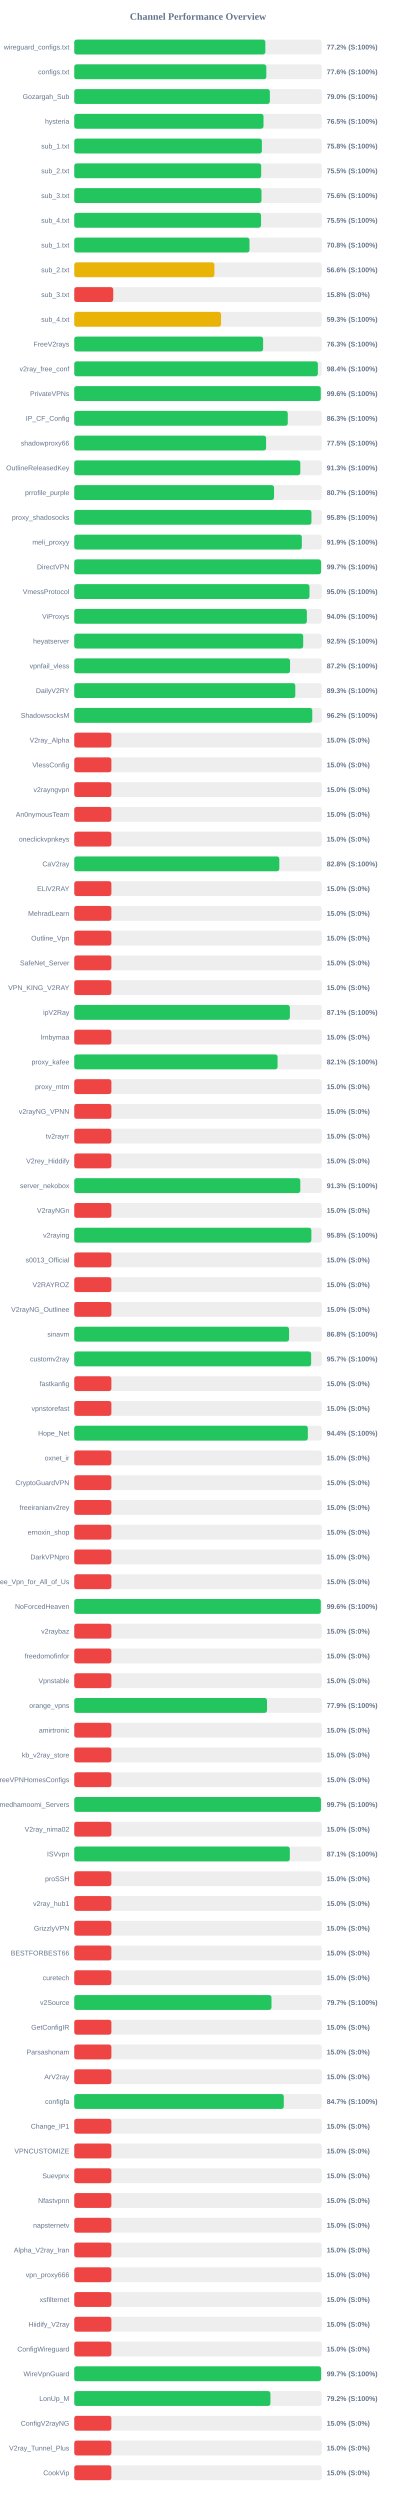
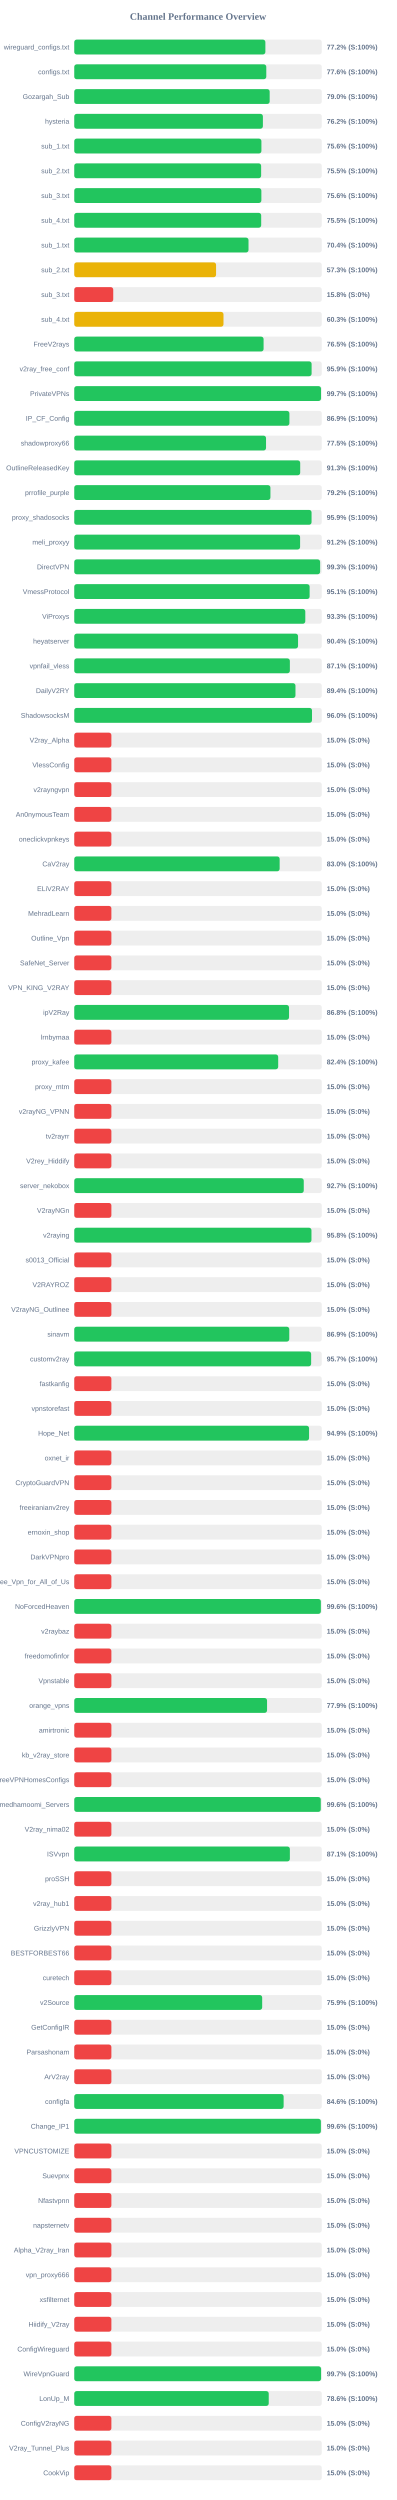
<svg xmlns="http://www.w3.org/2000/svg" width="800" height="5050" version="1.1">
  <style>
        .row { font: 14px Arial; fill: #64748b; }
        .score { font: bold 14px Arial; fill: #64748b; }
    </style>
  <text x="400" y="40" text-anchor="middle" font-size="20px" font-weight="bold" fill="#64748b">Channel Performance Overview</text>
  <rect x="150" y="80" width="500" height="30" fill="#eee" rx="5" />
-   <rect x="150" y="80" width="386.0" height="30" fill="#22c55e" rx="5" />
+   <rect x="150" y="80" width="386.05" height="30" fill="#22c55e" rx="5" />
  <text x="140" y="100" text-anchor="end" class="row">wireguard_configs.txt</text>
  <text x="660" y="100" text-anchor="start" class="score">77.2% (S:100%)</text>
  <rect x="150" y="130" width="500" height="30" fill="#eee" rx="5" />
-   <rect x="150" y="130" width="387.95" height="30" fill="#22c55e" rx="5" />
+   <rect x="150" y="130" width="387.9" height="30" fill="#22c55e" rx="5" />
  <text x="140" y="150" text-anchor="end" class="row">configs.txt</text>
  <text x="660" y="150" text-anchor="start" class="score">77.6% (S:100%)</text>
  <rect x="150" y="180" width="500" height="30" fill="#eee" rx="5" />
-   <rect x="150" y="180" width="395.1" height="30" fill="#22c55e" rx="5" />
+   <rect x="150" y="180" width="394.75" height="30" fill="#22c55e" rx="5" />
  <text x="140" y="200" text-anchor="end" class="row">Gozargah_Sub</text>
  <text x="660" y="200" text-anchor="start" class="score">79.0% (S:100%)</text>
  <rect x="150" y="230" width="500" height="30" fill="#eee" rx="5" />
-   <rect x="150" y="230" width="382.3" height="30" fill="#22c55e" rx="5" />
+   <rect x="150" y="230" width="381.05" height="30" fill="#22c55e" rx="5" />
  <text x="140" y="250" text-anchor="end" class="row">hysteria</text>
-   <text x="660" y="250" text-anchor="start" class="score">76.5% (S:100%)</text>
+   <text x="660" y="250" text-anchor="start" class="score">76.2% (S:100%)</text>
  <rect x="150" y="280" width="500" height="30" fill="#eee" rx="5" />
-   <rect x="150" y="280" width="379.0" height="30" fill="#22c55e" rx="5" />
+   <rect x="150" y="280" width="378.05" height="30" fill="#22c55e" rx="5" />
  <text x="140" y="300" text-anchor="end" class="row">sub_1.txt</text>
-   <text x="660" y="300" text-anchor="start" class="score">75.8% (S:100%)</text>
+   <text x="660" y="300" text-anchor="start" class="score">75.6% (S:100%)</text>
  <rect x="150" y="330" width="500" height="30" fill="#eee" rx="5" />
-   <rect x="150" y="330" width="377.6" height="30" fill="#22c55e" rx="5" />
+   <rect x="150" y="330" width="377.5" height="30" fill="#22c55e" rx="5" />
  <text x="140" y="350" text-anchor="end" class="row">sub_2.txt</text>
  <text x="660" y="350" text-anchor="start" class="score">75.5% (S:100%)</text>
  <rect x="150" y="380" width="500" height="30" fill="#eee" rx="5" />
-   <rect x="150" y="380" width="378.2" height="30" fill="#22c55e" rx="5" />
+   <rect x="150" y="380" width="377.95" height="30" fill="#22c55e" rx="5" />
  <text x="140" y="400" text-anchor="end" class="row">sub_3.txt</text>
  <text x="660" y="400" text-anchor="start" class="score">75.6% (S:100%)</text>
  <rect x="150" y="430" width="500" height="30" fill="#eee" rx="5" />
-   <rect x="150" y="430" width="377.3" height="30" fill="#22c55e" rx="5" />
+   <rect x="150" y="430" width="377.6" height="30" fill="#22c55e" rx="5" />
  <text x="140" y="450" text-anchor="end" class="row">sub_4.txt</text>
  <text x="660" y="450" text-anchor="start" class="score">75.5% (S:100%)</text>
  <rect x="150" y="480" width="500" height="30" fill="#eee" rx="5" />
-   <rect x="150" y="480" width="354.0" height="30" fill="#22c55e" rx="5" />
+   <rect x="150" y="480" width="352.0" height="30" fill="#22c55e" rx="5" />
  <text x="140" y="500" text-anchor="end" class="row">sub_1.txt</text>
-   <text x="660" y="500" text-anchor="start" class="score">70.8% (S:100%)</text>
+   <text x="660" y="500" text-anchor="start" class="score">70.4% (S:100%)</text>
  <rect x="150" y="530" width="500" height="30" fill="#eee" rx="5" />
-   <rect x="150" y="530" width="283.1" height="30" fill="#eab308" rx="5" />
+   <rect x="150" y="530" width="286.45" height="30" fill="#eab308" rx="5" />
  <text x="140" y="550" text-anchor="end" class="row">sub_2.txt</text>
-   <text x="660" y="550" text-anchor="start" class="score">56.6% (S:100%)</text>
+   <text x="660" y="550" text-anchor="start" class="score">57.3% (S:100%)</text>
  <rect x="150" y="580" width="500" height="30" fill="#eee" rx="5" />
  <rect x="150" y="580" width="78.75" height="30" fill="#ef4444" rx="5" />
  <text x="140" y="600" text-anchor="end" class="row">sub_3.txt</text>
  <text x="660" y="600" text-anchor="start" class="score">15.8% (S:0%)</text>
  <rect x="150" y="630" width="500" height="30" fill="#eee" rx="5" />
-   <rect x="150" y="630" width="296.55" height="30" fill="#eab308" rx="5" />
+   <rect x="150" y="630" width="301.45" height="30" fill="#eab308" rx="5" />
  <text x="140" y="650" text-anchor="end" class="row">sub_4.txt</text>
-   <text x="660" y="650" text-anchor="start" class="score">59.3% (S:100%)</text>
+   <text x="660" y="650" text-anchor="start" class="score">60.3% (S:100%)</text>
  <rect x="150" y="680" width="500" height="30" fill="#eee" rx="5" />
-   <rect x="150" y="680" width="381.5" height="30" fill="#22c55e" rx="5" />
+   <rect x="150" y="680" width="382.45" height="30" fill="#22c55e" rx="5" />
  <text x="140" y="700" text-anchor="end" class="row">FreeV2rays</text>
-   <text x="660" y="700" text-anchor="start" class="score">76.3% (S:100%)</text>
+   <text x="660" y="700" text-anchor="start" class="score">76.5% (S:100%)</text>
  <rect x="150" y="730" width="500" height="30" fill="#eee" rx="5" />
-   <rect x="150" y="730" width="492.1" height="30" fill="#22c55e" rx="5" />
+   <rect x="150" y="730" width="479.45" height="30" fill="#22c55e" rx="5" />
  <text x="140" y="750" text-anchor="end" class="row">v2ray_free_conf</text>
-   <text x="660" y="750" text-anchor="start" class="score">98.4% (S:100%)</text>
+   <text x="660" y="750" text-anchor="start" class="score">95.9% (S:100%)</text>
  <rect x="150" y="780" width="500" height="30" fill="#eee" rx="5" />
-   <rect x="150" y="780" width="497.95" height="30" fill="#22c55e" rx="5" />
+   <rect x="150" y="780" width="498.45" height="30" fill="#22c55e" rx="5" />
  <text x="140" y="800" text-anchor="end" class="row">PrivateVPNs</text>
-   <text x="660" y="800" text-anchor="start" class="score">99.6% (S:100%)</text>
+   <text x="660" y="800" text-anchor="start" class="score">99.7% (S:100%)</text>
  <rect x="150" y="830" width="500" height="30" fill="#eee" rx="5" />
-   <rect x="150" y="830" width="431.3" height="30" fill="#22c55e" rx="5" />
+   <rect x="150" y="830" width="434.6" height="30" fill="#22c55e" rx="5" />
  <text x="140" y="850" text-anchor="end" class="row">IP_CF_Config</text>
-   <text x="660" y="850" text-anchor="start" class="score">86.3% (S:100%)</text>
+   <text x="660" y="850" text-anchor="start" class="score">86.9% (S:100%)</text>
  <rect x="150" y="880" width="500" height="30" fill="#eee" rx="5" />
-   <rect x="150" y="880" width="387.5" height="30" fill="#22c55e" rx="5" />
+   <rect x="150" y="880" width="387.4" height="30" fill="#22c55e" rx="5" />
  <text x="140" y="900" text-anchor="end" class="row">shadowproxy66</text>
  <text x="660" y="900" text-anchor="start" class="score">77.5% (S:100%)</text>
  <rect x="150" y="930" width="500" height="30" fill="#eee" rx="5" />
-   <rect x="150" y="930" width="456.65" height="30" fill="#22c55e" rx="5" />
+   <rect x="150" y="930" width="456.4" height="30" fill="#22c55e" rx="5" />
  <text x="140" y="950" text-anchor="end" class="row">OutlineReleasedKey</text>
  <text x="660" y="950" text-anchor="start" class="score">91.3% (S:100%)</text>
  <rect x="150" y="980" width="500" height="30" fill="#eee" rx="5" />
-   <rect x="150" y="980" width="403.6" height="30" fill="#22c55e" rx="5" />
+   <rect x="150" y="980" width="396.25" height="30" fill="#22c55e" rx="5" />
  <text x="140" y="1000" text-anchor="end" class="row">prrofile_purple</text>
-   <text x="660" y="1000" text-anchor="start" class="score">80.7% (S:100%)</text>
+   <text x="660" y="1000" text-anchor="start" class="score">79.2% (S:100%)</text>
  <rect x="150" y="1030" width="500" height="30" fill="#eee" rx="5" />
-   <rect x="150" y="1030" width="479.1" height="30" fill="#22c55e" rx="5" />
+   <rect x="150" y="1030" width="479.35" height="30" fill="#22c55e" rx="5" />
  <text x="140" y="1050" text-anchor="end" class="row">proxy_shadosocks</text>
-   <text x="660" y="1050" text-anchor="start" class="score">95.8% (S:100%)</text>
+   <text x="660" y="1050" text-anchor="start" class="score">95.9% (S:100%)</text>
  <rect x="150" y="1080" width="500" height="30" fill="#eee" rx="5" />
-   <rect x="150" y="1080" width="459.7" height="30" fill="#22c55e" rx="5" />
+   <rect x="150" y="1080" width="456.2" height="30" fill="#22c55e" rx="5" />
  <text x="140" y="1100" text-anchor="end" class="row">meli_proxyy</text>
-   <text x="660" y="1100" text-anchor="start" class="score">91.9% (S:100%)</text>
+   <text x="660" y="1100" text-anchor="start" class="score">91.2% (S:100%)</text>
  <rect x="150" y="1130" width="500" height="30" fill="#eee" rx="5" />
-   <rect x="150" y="1130" width="498.55" height="30" fill="#22c55e" rx="5" />
+   <rect x="150" y="1130" width="496.65" height="30" fill="#22c55e" rx="5" />
  <text x="140" y="1150" text-anchor="end" class="row">DirectVPN</text>
-   <text x="660" y="1150" text-anchor="start" class="score">99.7% (S:100%)</text>
+   <text x="660" y="1150" text-anchor="start" class="score">99.3% (S:100%)</text>
  <rect x="150" y="1180" width="500" height="30" fill="#eee" rx="5" />
-   <rect x="150" y="1180" width="475.2" height="30" fill="#22c55e" rx="5" />
+   <rect x="150" y="1180" width="475.45" height="30" fill="#22c55e" rx="5" />
  <text x="140" y="1200" text-anchor="end" class="row">VmessProtocol</text>
-   <text x="660" y="1200" text-anchor="start" class="score">95.0% (S:100%)</text>
+   <text x="660" y="1200" text-anchor="start" class="score">95.1% (S:100%)</text>
  <rect x="150" y="1230" width="500" height="30" fill="#eee" rx="5" />
-   <rect x="150" y="1230" width="469.9" height="30" fill="#22c55e" rx="5" />
+   <rect x="150" y="1230" width="466.7" height="30" fill="#22c55e" rx="5" />
  <text x="140" y="1250" text-anchor="end" class="row">ViProxys</text>
-   <text x="660" y="1250" text-anchor="start" class="score">94.0% (S:100%)</text>
+   <text x="660" y="1250" text-anchor="start" class="score">93.3% (S:100%)</text>
  <rect x="150" y="1280" width="500" height="30" fill="#eee" rx="5" />
-   <rect x="150" y="1280" width="462.45" height="30" fill="#22c55e" rx="5" />
+   <rect x="150" y="1280" width="452.05" height="30" fill="#22c55e" rx="5" />
  <text x="140" y="1300" text-anchor="end" class="row">heyatserver</text>
-   <text x="660" y="1300" text-anchor="start" class="score">92.5% (S:100%)</text>
+   <text x="660" y="1300" text-anchor="start" class="score">90.4% (S:100%)</text>
  <rect x="150" y="1330" width="500" height="30" fill="#eee" rx="5" />
-   <rect x="150" y="1330" width="435.9" height="30" fill="#22c55e" rx="5" />
+   <rect x="150" y="1330" width="435.55" height="30" fill="#22c55e" rx="5" />
  <text x="140" y="1350" text-anchor="end" class="row">vpnfail_vless</text>
-   <text x="660" y="1350" text-anchor="start" class="score">87.2% (S:100%)</text>
+   <text x="660" y="1350" text-anchor="start" class="score">87.1% (S:100%)</text>
  <rect x="150" y="1380" width="500" height="30" fill="#eee" rx="5" />
-   <rect x="150" y="1380" width="446.5" height="30" fill="#22c55e" rx="5" />
+   <rect x="150" y="1380" width="446.85" height="30" fill="#22c55e" rx="5" />
  <text x="140" y="1400" text-anchor="end" class="row">DailyV2RY</text>
-   <text x="660" y="1400" text-anchor="start" class="score">89.3% (S:100%)</text>
+   <text x="660" y="1400" text-anchor="start" class="score">89.4% (S:100%)</text>
  <rect x="150" y="1430" width="500" height="30" fill="#eee" rx="5" />
-   <rect x="150" y="1430" width="480.8" height="30" fill="#22c55e" rx="5" />
+   <rect x="150" y="1430" width="480.25" height="30" fill="#22c55e" rx="5" />
  <text x="140" y="1450" text-anchor="end" class="row">ShadowsocksM</text>
-   <text x="660" y="1450" text-anchor="start" class="score">96.2% (S:100%)</text>
+   <text x="660" y="1450" text-anchor="start" class="score">96.0% (S:100%)</text>
  <rect x="150" y="1480" width="500" height="30" fill="#eee" rx="5" />
  <rect x="150" y="1480" width="75.0" height="30" fill="#ef4444" rx="5" />
  <text x="140" y="1500" text-anchor="end" class="row">V2ray_Alpha</text>
  <text x="660" y="1500" text-anchor="start" class="score">15.0% (S:0%)</text>
  <rect x="150" y="1530" width="500" height="30" fill="#eee" rx="5" />
  <rect x="150" y="1530" width="75.0" height="30" fill="#ef4444" rx="5" />
  <text x="140" y="1550" text-anchor="end" class="row">VlessConfig</text>
  <text x="660" y="1550" text-anchor="start" class="score">15.0% (S:0%)</text>
  <rect x="150" y="1580" width="500" height="30" fill="#eee" rx="5" />
  <rect x="150" y="1580" width="75.0" height="30" fill="#ef4444" rx="5" />
  <text x="140" y="1600" text-anchor="end" class="row">v2rayngvpn</text>
  <text x="660" y="1600" text-anchor="start" class="score">15.0% (S:0%)</text>
  <rect x="150" y="1630" width="500" height="30" fill="#eee" rx="5" />
  <rect x="150" y="1630" width="75.0" height="30" fill="#ef4444" rx="5" />
  <text x="140" y="1650" text-anchor="end" class="row">An0nymousTeam</text>
  <text x="660" y="1650" text-anchor="start" class="score">15.0% (S:0%)</text>
  <rect x="150" y="1680" width="500" height="30" fill="#eee" rx="5" />
  <rect x="150" y="1680" width="75.0" height="30" fill="#ef4444" rx="5" />
  <text x="140" y="1700" text-anchor="end" class="row">oneclickvpnkeys</text>
  <text x="660" y="1700" text-anchor="start" class="score">15.0% (S:0%)</text>
  <rect x="150" y="1730" width="500" height="30" fill="#eee" rx="5" />
-   <rect x="150" y="1730" width="414.25" height="30" fill="#22c55e" rx="5" />
+   <rect x="150" y="1730" width="414.9" height="30" fill="#22c55e" rx="5" />
  <text x="140" y="1750" text-anchor="end" class="row">CaV2ray</text>
-   <text x="660" y="1750" text-anchor="start" class="score">82.8% (S:100%)</text>
+   <text x="660" y="1750" text-anchor="start" class="score">83.0% (S:100%)</text>
  <rect x="150" y="1780" width="500" height="30" fill="#eee" rx="5" />
  <rect x="150" y="1780" width="75.0" height="30" fill="#ef4444" rx="5" />
  <text x="140" y="1800" text-anchor="end" class="row">ELiV2RAY</text>
  <text x="660" y="1800" text-anchor="start" class="score">15.0% (S:0%)</text>
  <rect x="150" y="1830" width="500" height="30" fill="#eee" rx="5" />
  <rect x="150" y="1830" width="75.0" height="30" fill="#ef4444" rx="5" />
  <text x="140" y="1850" text-anchor="end" class="row">MehradLearn</text>
  <text x="660" y="1850" text-anchor="start" class="score">15.0% (S:0%)</text>
  <rect x="150" y="1880" width="500" height="30" fill="#eee" rx="5" />
  <rect x="150" y="1880" width="75.0" height="30" fill="#ef4444" rx="5" />
  <text x="140" y="1900" text-anchor="end" class="row">Outline_Vpn</text>
  <text x="660" y="1900" text-anchor="start" class="score">15.0% (S:0%)</text>
  <rect x="150" y="1930" width="500" height="30" fill="#eee" rx="5" />
  <rect x="150" y="1930" width="75.0" height="30" fill="#ef4444" rx="5" />
  <text x="140" y="1950" text-anchor="end" class="row">SafeNet_Server</text>
  <text x="660" y="1950" text-anchor="start" class="score">15.0% (S:0%)</text>
  <rect x="150" y="1980" width="500" height="30" fill="#eee" rx="5" />
  <rect x="150" y="1980" width="75.0" height="30" fill="#ef4444" rx="5" />
  <text x="140" y="2000" text-anchor="end" class="row">VPN_KING_V2RAY</text>
  <text x="660" y="2000" text-anchor="start" class="score">15.0% (S:0%)</text>
  <rect x="150" y="2030" width="500" height="30" fill="#eee" rx="5" />
-   <rect x="150" y="2030" width="435.55" height="30" fill="#22c55e" rx="5" />
+   <rect x="150" y="2030" width="433.85" height="30" fill="#22c55e" rx="5" />
  <text x="140" y="2050" text-anchor="end" class="row">ipV2Ray</text>
-   <text x="660" y="2050" text-anchor="start" class="score">87.1% (S:100%)</text>
+   <text x="660" y="2050" text-anchor="start" class="score">86.8% (S:100%)</text>
  <rect x="150" y="2080" width="500" height="30" fill="#eee" rx="5" />
  <rect x="150" y="2080" width="75.0" height="30" fill="#ef4444" rx="5" />
  <text x="140" y="2100" text-anchor="end" class="row">lrnbymaa</text>
  <text x="660" y="2100" text-anchor="start" class="score">15.0% (S:0%)</text>
  <rect x="150" y="2130" width="500" height="30" fill="#eee" rx="5" />
-   <rect x="150" y="2130" width="410.7" height="30" fill="#22c55e" rx="5" />
+   <rect x="150" y="2130" width="411.95" height="30" fill="#22c55e" rx="5" />
  <text x="140" y="2150" text-anchor="end" class="row">proxy_kafee</text>
-   <text x="660" y="2150" text-anchor="start" class="score">82.1% (S:100%)</text>
+   <text x="660" y="2150" text-anchor="start" class="score">82.4% (S:100%)</text>
  <rect x="150" y="2180" width="500" height="30" fill="#eee" rx="5" />
  <rect x="150" y="2180" width="75.0" height="30" fill="#ef4444" rx="5" />
  <text x="140" y="2200" text-anchor="end" class="row">proxy_mtm</text>
  <text x="660" y="2200" text-anchor="start" class="score">15.0% (S:0%)</text>
  <rect x="150" y="2230" width="500" height="30" fill="#eee" rx="5" />
  <rect x="150" y="2230" width="75.0" height="30" fill="#ef4444" rx="5" />
  <text x="140" y="2250" text-anchor="end" class="row">v2rayNG_VPNN</text>
  <text x="660" y="2250" text-anchor="start" class="score">15.0% (S:0%)</text>
  <rect x="150" y="2280" width="500" height="30" fill="#eee" rx="5" />
  <rect x="150" y="2280" width="75.0" height="30" fill="#ef4444" rx="5" />
  <text x="140" y="2300" text-anchor="end" class="row">tv2rayrr</text>
  <text x="660" y="2300" text-anchor="start" class="score">15.0% (S:0%)</text>
  <rect x="150" y="2330" width="500" height="30" fill="#eee" rx="5" />
  <rect x="150" y="2330" width="75.0" height="30" fill="#ef4444" rx="5" />
  <text x="140" y="2350" text-anchor="end" class="row">V2rey_Hiddify</text>
  <text x="660" y="2350" text-anchor="start" class="score">15.0% (S:0%)</text>
  <rect x="150" y="2380" width="500" height="30" fill="#eee" rx="5" />
-   <rect x="150" y="2380" width="456.6" height="30" fill="#22c55e" rx="5" />
+   <rect x="150" y="2380" width="463.6" height="30" fill="#22c55e" rx="5" />
  <text x="140" y="2400" text-anchor="end" class="row">server_nekobox</text>
-   <text x="660" y="2400" text-anchor="start" class="score">91.3% (S:100%)</text>
+   <text x="660" y="2400" text-anchor="start" class="score">92.7% (S:100%)</text>
  <rect x="150" y="2430" width="500" height="30" fill="#eee" rx="5" />
  <rect x="150" y="2430" width="75.0" height="30" fill="#ef4444" rx="5" />
  <text x="140" y="2450" text-anchor="end" class="row">V2rayNGn</text>
  <text x="660" y="2450" text-anchor="start" class="score">15.0% (S:0%)</text>
  <rect x="150" y="2480" width="500" height="30" fill="#eee" rx="5" />
-   <rect x="150" y="2480" width="478.95" height="30" fill="#22c55e" rx="5" />
+   <rect x="150" y="2480" width="479.15" height="30" fill="#22c55e" rx="5" />
  <text x="140" y="2500" text-anchor="end" class="row">v2raying</text>
  <text x="660" y="2500" text-anchor="start" class="score">95.8% (S:100%)</text>
  <rect x="150" y="2530" width="500" height="30" fill="#eee" rx="5" />
  <rect x="150" y="2530" width="75.0" height="30" fill="#ef4444" rx="5" />
  <text x="140" y="2550" text-anchor="end" class="row">s0013_Official</text>
  <text x="660" y="2550" text-anchor="start" class="score">15.0% (S:0%)</text>
  <rect x="150" y="2580" width="500" height="30" fill="#eee" rx="5" />
  <rect x="150" y="2580" width="75.0" height="30" fill="#ef4444" rx="5" />
  <text x="140" y="2600" text-anchor="end" class="row">V2RAYROZ</text>
  <text x="660" y="2600" text-anchor="start" class="score">15.0% (S:0%)</text>
  <rect x="150" y="2630" width="500" height="30" fill="#eee" rx="5" />
  <rect x="150" y="2630" width="75.0" height="30" fill="#ef4444" rx="5" />
  <text x="140" y="2650" text-anchor="end" class="row">V2rayNG_Outlinee</text>
  <text x="660" y="2650" text-anchor="start" class="score">15.0% (S:0%)</text>
  <rect x="150" y="2680" width="500" height="30" fill="#eee" rx="5" />
-   <rect x="150" y="2680" width="433.9" height="30" fill="#22c55e" rx="5" />
+   <rect x="150" y="2680" width="434.35" height="30" fill="#22c55e" rx="5" />
  <text x="140" y="2700" text-anchor="end" class="row">sinavm</text>
-   <text x="660" y="2700" text-anchor="start" class="score">86.8% (S:100%)</text>
+   <text x="660" y="2700" text-anchor="start" class="score">86.9% (S:100%)</text>
  <rect x="150" y="2730" width="500" height="30" fill="#eee" rx="5" />
  <rect x="150" y="2730" width="478.5" height="30" fill="#22c55e" rx="5" />
  <text x="140" y="2750" text-anchor="end" class="row">customv2ray</text>
  <text x="660" y="2750" text-anchor="start" class="score">95.7% (S:100%)</text>
  <rect x="150" y="2780" width="500" height="30" fill="#eee" rx="5" />
  <rect x="150" y="2780" width="75.0" height="30" fill="#ef4444" rx="5" />
  <text x="140" y="2800" text-anchor="end" class="row">fastkanfig</text>
  <text x="660" y="2800" text-anchor="start" class="score">15.0% (S:0%)</text>
  <rect x="150" y="2830" width="500" height="30" fill="#eee" rx="5" />
  <rect x="150" y="2830" width="75.0" height="30" fill="#ef4444" rx="5" />
  <text x="140" y="2850" text-anchor="end" class="row">vpnstorefast</text>
  <text x="660" y="2850" text-anchor="start" class="score">15.0% (S:0%)</text>
  <rect x="150" y="2880" width="500" height="30" fill="#eee" rx="5" />
-   <rect x="150" y="2880" width="471.85" height="30" fill="#22c55e" rx="5" />
+   <rect x="150" y="2880" width="474.3" height="30" fill="#22c55e" rx="5" />
  <text x="140" y="2900" text-anchor="end" class="row">Hope_Net</text>
-   <text x="660" y="2900" text-anchor="start" class="score">94.4% (S:100%)</text>
+   <text x="660" y="2900" text-anchor="start" class="score">94.9% (S:100%)</text>
  <rect x="150" y="2930" width="500" height="30" fill="#eee" rx="5" />
  <rect x="150" y="2930" width="75.0" height="30" fill="#ef4444" rx="5" />
  <text x="140" y="2950" text-anchor="end" class="row">oxnet_ir</text>
  <text x="660" y="2950" text-anchor="start" class="score">15.0% (S:0%)</text>
  <rect x="150" y="2980" width="500" height="30" fill="#eee" rx="5" />
  <rect x="150" y="2980" width="75.0" height="30" fill="#ef4444" rx="5" />
  <text x="140" y="3000" text-anchor="end" class="row">CryptoGuardVPN</text>
  <text x="660" y="3000" text-anchor="start" class="score">15.0% (S:0%)</text>
  <rect x="150" y="3030" width="500" height="30" fill="#eee" rx="5" />
  <rect x="150" y="3030" width="75.0" height="30" fill="#ef4444" rx="5" />
  <text x="140" y="3050" text-anchor="end" class="row">freeiranianv2rey</text>
  <text x="660" y="3050" text-anchor="start" class="score">15.0% (S:0%)</text>
  <rect x="150" y="3080" width="500" height="30" fill="#eee" rx="5" />
  <rect x="150" y="3080" width="75.0" height="30" fill="#ef4444" rx="5" />
  <text x="140" y="3100" text-anchor="end" class="row">ernoxin_shop</text>
  <text x="660" y="3100" text-anchor="start" class="score">15.0% (S:0%)</text>
  <rect x="150" y="3130" width="500" height="30" fill="#eee" rx="5" />
  <rect x="150" y="3130" width="75.0" height="30" fill="#ef4444" rx="5" />
  <text x="140" y="3150" text-anchor="end" class="row">DarkVPNpro</text>
  <text x="660" y="3150" text-anchor="start" class="score">15.0% (S:0%)</text>
  <rect x="150" y="3180" width="500" height="30" fill="#eee" rx="5" />
  <rect x="150" y="3180" width="75.0" height="30" fill="#ef4444" rx="5" />
  <text x="140" y="3200" text-anchor="end" class="row">Free_Vpn_for_All_of_Us</text>
  <text x="660" y="3200" text-anchor="start" class="score">15.0% (S:0%)</text>
  <rect x="150" y="3230" width="500" height="30" fill="#eee" rx="5" />
-   <rect x="150" y="3230" width="498.05" height="30" fill="#22c55e" rx="5" />
+   <rect x="150" y="3230" width="498.15" height="30" fill="#22c55e" rx="5" />
  <text x="140" y="3250" text-anchor="end" class="row">NoForcedHeaven</text>
  <text x="660" y="3250" text-anchor="start" class="score">99.6% (S:100%)</text>
  <rect x="150" y="3280" width="500" height="30" fill="#eee" rx="5" />
  <rect x="150" y="3280" width="75.0" height="30" fill="#ef4444" rx="5" />
  <text x="140" y="3300" text-anchor="end" class="row">v2raybaz</text>
  <text x="660" y="3300" text-anchor="start" class="score">15.0% (S:0%)</text>
  <rect x="150" y="3330" width="500" height="30" fill="#eee" rx="5" />
  <rect x="150" y="3330" width="75.0" height="30" fill="#ef4444" rx="5" />
  <text x="140" y="3350" text-anchor="end" class="row">freedomofinfor</text>
  <text x="660" y="3350" text-anchor="start" class="score">15.0% (S:0%)</text>
  <rect x="150" y="3380" width="500" height="30" fill="#eee" rx="5" />
  <rect x="150" y="3380" width="75.0" height="30" fill="#ef4444" rx="5" />
  <text x="140" y="3400" text-anchor="end" class="row">Vpnstable</text>
  <text x="660" y="3400" text-anchor="start" class="score">15.0% (S:0%)</text>
  <rect x="150" y="3430" width="500" height="30" fill="#eee" rx="5" />
-   <rect x="150" y="3430" width="389.35" height="30" fill="#22c55e" rx="5" />
+   <rect x="150" y="3430" width="389.45" height="30" fill="#22c55e" rx="5" />
  <text x="140" y="3450" text-anchor="end" class="row">orange_vpns</text>
  <text x="660" y="3450" text-anchor="start" class="score">77.9% (S:100%)</text>
  <rect x="150" y="3480" width="500" height="30" fill="#eee" rx="5" />
  <rect x="150" y="3480" width="75.0" height="30" fill="#ef4444" rx="5" />
  <text x="140" y="3500" text-anchor="end" class="row">amirtronic</text>
  <text x="660" y="3500" text-anchor="start" class="score">15.0% (S:0%)</text>
  <rect x="150" y="3530" width="500" height="30" fill="#eee" rx="5" />
  <rect x="150" y="3530" width="75.0" height="30" fill="#ef4444" rx="5" />
  <text x="140" y="3550" text-anchor="end" class="row">kb_v2ray_store</text>
  <text x="660" y="3550" text-anchor="start" class="score">15.0% (S:0%)</text>
  <rect x="150" y="3580" width="500" height="30" fill="#eee" rx="5" />
  <rect x="150" y="3580" width="75.0" height="30" fill="#ef4444" rx="5" />
  <text x="140" y="3600" text-anchor="end" class="row">FreeVPNHomesConfigs</text>
  <text x="660" y="3600" text-anchor="start" class="score">15.0% (S:0%)</text>
  <rect x="150" y="3630" width="500" height="30" fill="#eee" rx="5" />
-   <rect x="150" y="3630" width="498.3" height="30" fill="#22c55e" rx="5" />
+   <rect x="150" y="3630" width="497.95" height="30" fill="#22c55e" rx="5" />
  <text x="140" y="3650" text-anchor="end" class="row">Ahmedhamoomi_Servers</text>
-   <text x="660" y="3650" text-anchor="start" class="score">99.7% (S:100%)</text>
+   <text x="660" y="3650" text-anchor="start" class="score">99.6% (S:100%)</text>
  <rect x="150" y="3680" width="500" height="30" fill="#eee" rx="5" />
  <rect x="150" y="3680" width="75.0" height="30" fill="#ef4444" rx="5" />
  <text x="140" y="3700" text-anchor="end" class="row">V2ray_nima02</text>
  <text x="660" y="3700" text-anchor="start" class="score">15.0% (S:0%)</text>
  <rect x="150" y="3730" width="500" height="30" fill="#eee" rx="5" />
-   <rect x="150" y="3730" width="435.45" height="30" fill="#22c55e" rx="5" />
+   <rect x="150" y="3730" width="435.55" height="30" fill="#22c55e" rx="5" />
  <text x="140" y="3750" text-anchor="end" class="row">ISVvpn</text>
  <text x="660" y="3750" text-anchor="start" class="score">87.1% (S:100%)</text>
  <rect x="150" y="3780" width="500" height="30" fill="#eee" rx="5" />
  <rect x="150" y="3780" width="75.0" height="30" fill="#ef4444" rx="5" />
  <text x="140" y="3800" text-anchor="end" class="row">proSSH</text>
  <text x="660" y="3800" text-anchor="start" class="score">15.0% (S:0%)</text>
  <rect x="150" y="3830" width="500" height="30" fill="#eee" rx="5" />
  <rect x="150" y="3830" width="75.0" height="30" fill="#ef4444" rx="5" />
  <text x="140" y="3850" text-anchor="end" class="row">v2ray_hub1</text>
  <text x="660" y="3850" text-anchor="start" class="score">15.0% (S:0%)</text>
  <rect x="150" y="3880" width="500" height="30" fill="#eee" rx="5" />
  <rect x="150" y="3880" width="75.0" height="30" fill="#ef4444" rx="5" />
  <text x="140" y="3900" text-anchor="end" class="row">GrizzlyVPN</text>
  <text x="660" y="3900" text-anchor="start" class="score">15.0% (S:0%)</text>
  <rect x="150" y="3930" width="500" height="30" fill="#eee" rx="5" />
  <rect x="150" y="3930" width="75.0" height="30" fill="#ef4444" rx="5" />
  <text x="140" y="3950" text-anchor="end" class="row">BESTFORBEST66</text>
  <text x="660" y="3950" text-anchor="start" class="score">15.0% (S:0%)</text>
  <rect x="150" y="3980" width="500" height="30" fill="#eee" rx="5" />
  <rect x="150" y="3980" width="75.0" height="30" fill="#ef4444" rx="5" />
  <text x="140" y="4000" text-anchor="end" class="row">curetech</text>
  <text x="660" y="4000" text-anchor="start" class="score">15.0% (S:0%)</text>
  <rect x="150" y="4030" width="500" height="30" fill="#eee" rx="5" />
-   <rect x="150" y="4030" width="398.4" height="30" fill="#22c55e" rx="5" />
+   <rect x="150" y="4030" width="379.6" height="30" fill="#22c55e" rx="5" />
  <text x="140" y="4050" text-anchor="end" class="row">v2Source</text>
-   <text x="660" y="4050" text-anchor="start" class="score">79.7% (S:100%)</text>
+   <text x="660" y="4050" text-anchor="start" class="score">75.9% (S:100%)</text>
  <rect x="150" y="4080" width="500" height="30" fill="#eee" rx="5" />
  <rect x="150" y="4080" width="75.0" height="30" fill="#ef4444" rx="5" />
  <text x="140" y="4100" text-anchor="end" class="row">GetConfigIR</text>
  <text x="660" y="4100" text-anchor="start" class="score">15.0% (S:0%)</text>
  <rect x="150" y="4130" width="500" height="30" fill="#eee" rx="5" />
  <rect x="150" y="4130" width="75.0" height="30" fill="#ef4444" rx="5" />
  <text x="140" y="4150" text-anchor="end" class="row">Parsashonam</text>
  <text x="660" y="4150" text-anchor="start" class="score">15.0% (S:0%)</text>
  <rect x="150" y="4180" width="500" height="30" fill="#eee" rx="5" />
  <rect x="150" y="4180" width="75.0" height="30" fill="#ef4444" rx="5" />
  <text x="140" y="4200" text-anchor="end" class="row">ArV2ray</text>
  <text x="660" y="4200" text-anchor="start" class="score">15.0% (S:0%)</text>
  <rect x="150" y="4230" width="500" height="30" fill="#eee" rx="5" />
-   <rect x="150" y="4230" width="423.25" height="30" fill="#22c55e" rx="5" />
+   <rect x="150" y="4230" width="422.95" height="30" fill="#22c55e" rx="5" />
  <text x="140" y="4250" text-anchor="end" class="row">configfa</text>
-   <text x="660" y="4250" text-anchor="start" class="score">84.7% (S:100%)</text>
+   <text x="660" y="4250" text-anchor="start" class="score">84.6% (S:100%)</text>
  <rect x="150" y="4280" width="500" height="30" fill="#eee" rx="5" />
-   <rect x="150" y="4280" width="75.0" height="30" fill="#ef4444" rx="5" />
+   <rect x="150" y="4280" width="498.2" height="30" fill="#22c55e" rx="5" />
  <text x="140" y="4300" text-anchor="end" class="row">Change_IP1</text>
-   <text x="660" y="4300" text-anchor="start" class="score">15.0% (S:0%)</text>
+   <text x="660" y="4300" text-anchor="start" class="score">99.6% (S:100%)</text>
  <rect x="150" y="4330" width="500" height="30" fill="#eee" rx="5" />
  <rect x="150" y="4330" width="75.0" height="30" fill="#ef4444" rx="5" />
  <text x="140" y="4350" text-anchor="end" class="row">VPNCUSTOMIZE</text>
  <text x="660" y="4350" text-anchor="start" class="score">15.0% (S:0%)</text>
  <rect x="150" y="4380" width="500" height="30" fill="#eee" rx="5" />
  <rect x="150" y="4380" width="75.0" height="30" fill="#ef4444" rx="5" />
  <text x="140" y="4400" text-anchor="end" class="row">Suevpnx</text>
  <text x="660" y="4400" text-anchor="start" class="score">15.0% (S:0%)</text>
  <rect x="150" y="4430" width="500" height="30" fill="#eee" rx="5" />
  <rect x="150" y="4430" width="75.0" height="30" fill="#ef4444" rx="5" />
  <text x="140" y="4450" text-anchor="end" class="row">Nfastvpnn</text>
  <text x="660" y="4450" text-anchor="start" class="score">15.0% (S:0%)</text>
  <rect x="150" y="4480" width="500" height="30" fill="#eee" rx="5" />
  <rect x="150" y="4480" width="75.0" height="30" fill="#ef4444" rx="5" />
  <text x="140" y="4500" text-anchor="end" class="row">napsternetv</text>
  <text x="660" y="4500" text-anchor="start" class="score">15.0% (S:0%)</text>
  <rect x="150" y="4530" width="500" height="30" fill="#eee" rx="5" />
  <rect x="150" y="4530" width="75.0" height="30" fill="#ef4444" rx="5" />
  <text x="140" y="4550" text-anchor="end" class="row">Alpha_V2ray_Iran</text>
  <text x="660" y="4550" text-anchor="start" class="score">15.0% (S:0%)</text>
  <rect x="150" y="4580" width="500" height="30" fill="#eee" rx="5" />
  <rect x="150" y="4580" width="75.0" height="30" fill="#ef4444" rx="5" />
  <text x="140" y="4600" text-anchor="end" class="row">vpn_proxy666</text>
  <text x="660" y="4600" text-anchor="start" class="score">15.0% (S:0%)</text>
  <rect x="150" y="4630" width="500" height="30" fill="#eee" rx="5" />
  <rect x="150" y="4630" width="75.0" height="30" fill="#ef4444" rx="5" />
  <text x="140" y="4650" text-anchor="end" class="row">xsfilternet</text>
  <text x="660" y="4650" text-anchor="start" class="score">15.0% (S:0%)</text>
  <rect x="150" y="4680" width="500" height="30" fill="#eee" rx="5" />
  <rect x="150" y="4680" width="75.0" height="30" fill="#ef4444" rx="5" />
  <text x="140" y="4700" text-anchor="end" class="row">Hiidify_V2ray</text>
  <text x="660" y="4700" text-anchor="start" class="score">15.0% (S:0%)</text>
  <rect x="150" y="4730" width="500" height="30" fill="#eee" rx="5" />
  <rect x="150" y="4730" width="75.0" height="30" fill="#ef4444" rx="5" />
  <text x="140" y="4750" text-anchor="end" class="row">ConfigWireguard</text>
  <text x="660" y="4750" text-anchor="start" class="score">15.0% (S:0%)</text>
  <rect x="150" y="4780" width="500" height="30" fill="#eee" rx="5" />
-   <rect x="150" y="4780" width="498.6" height="30" fill="#22c55e" rx="5" />
+   <rect x="150" y="4780" width="498.55" height="30" fill="#22c55e" rx="5" />
  <text x="140" y="4800" text-anchor="end" class="row">WireVpnGuard</text>
  <text x="660" y="4800" text-anchor="start" class="score">99.7% (S:100%)</text>
  <rect x="150" y="4830" width="500" height="30" fill="#eee" rx="5" />
-   <rect x="150" y="4830" width="396.25" height="30" fill="#22c55e" rx="5" />
+   <rect x="150" y="4830" width="392.85" height="30" fill="#22c55e" rx="5" />
  <text x="140" y="4850" text-anchor="end" class="row">LonUp_M</text>
-   <text x="660" y="4850" text-anchor="start" class="score">79.2% (S:100%)</text>
+   <text x="660" y="4850" text-anchor="start" class="score">78.6% (S:100%)</text>
  <rect x="150" y="4880" width="500" height="30" fill="#eee" rx="5" />
  <rect x="150" y="4880" width="75.0" height="30" fill="#ef4444" rx="5" />
  <text x="140" y="4900" text-anchor="end" class="row">ConfigV2rayNG</text>
  <text x="660" y="4900" text-anchor="start" class="score">15.0% (S:0%)</text>
  <rect x="150" y="4930" width="500" height="30" fill="#eee" rx="5" />
  <rect x="150" y="4930" width="75.0" height="30" fill="#ef4444" rx="5" />
  <text x="140" y="4950" text-anchor="end" class="row">V2ray_Tunnel_Plus</text>
  <text x="660" y="4950" text-anchor="start" class="score">15.0% (S:0%)</text>
  <rect x="150" y="4980" width="500" height="30" fill="#eee" rx="5" />
  <rect x="150" y="4980" width="75.0" height="30" fill="#ef4444" rx="5" />
  <text x="140" y="5000" text-anchor="end" class="row">CookVip</text>
  <text x="660" y="5000" text-anchor="start" class="score">15.0% (S:0%)</text>
</svg>
